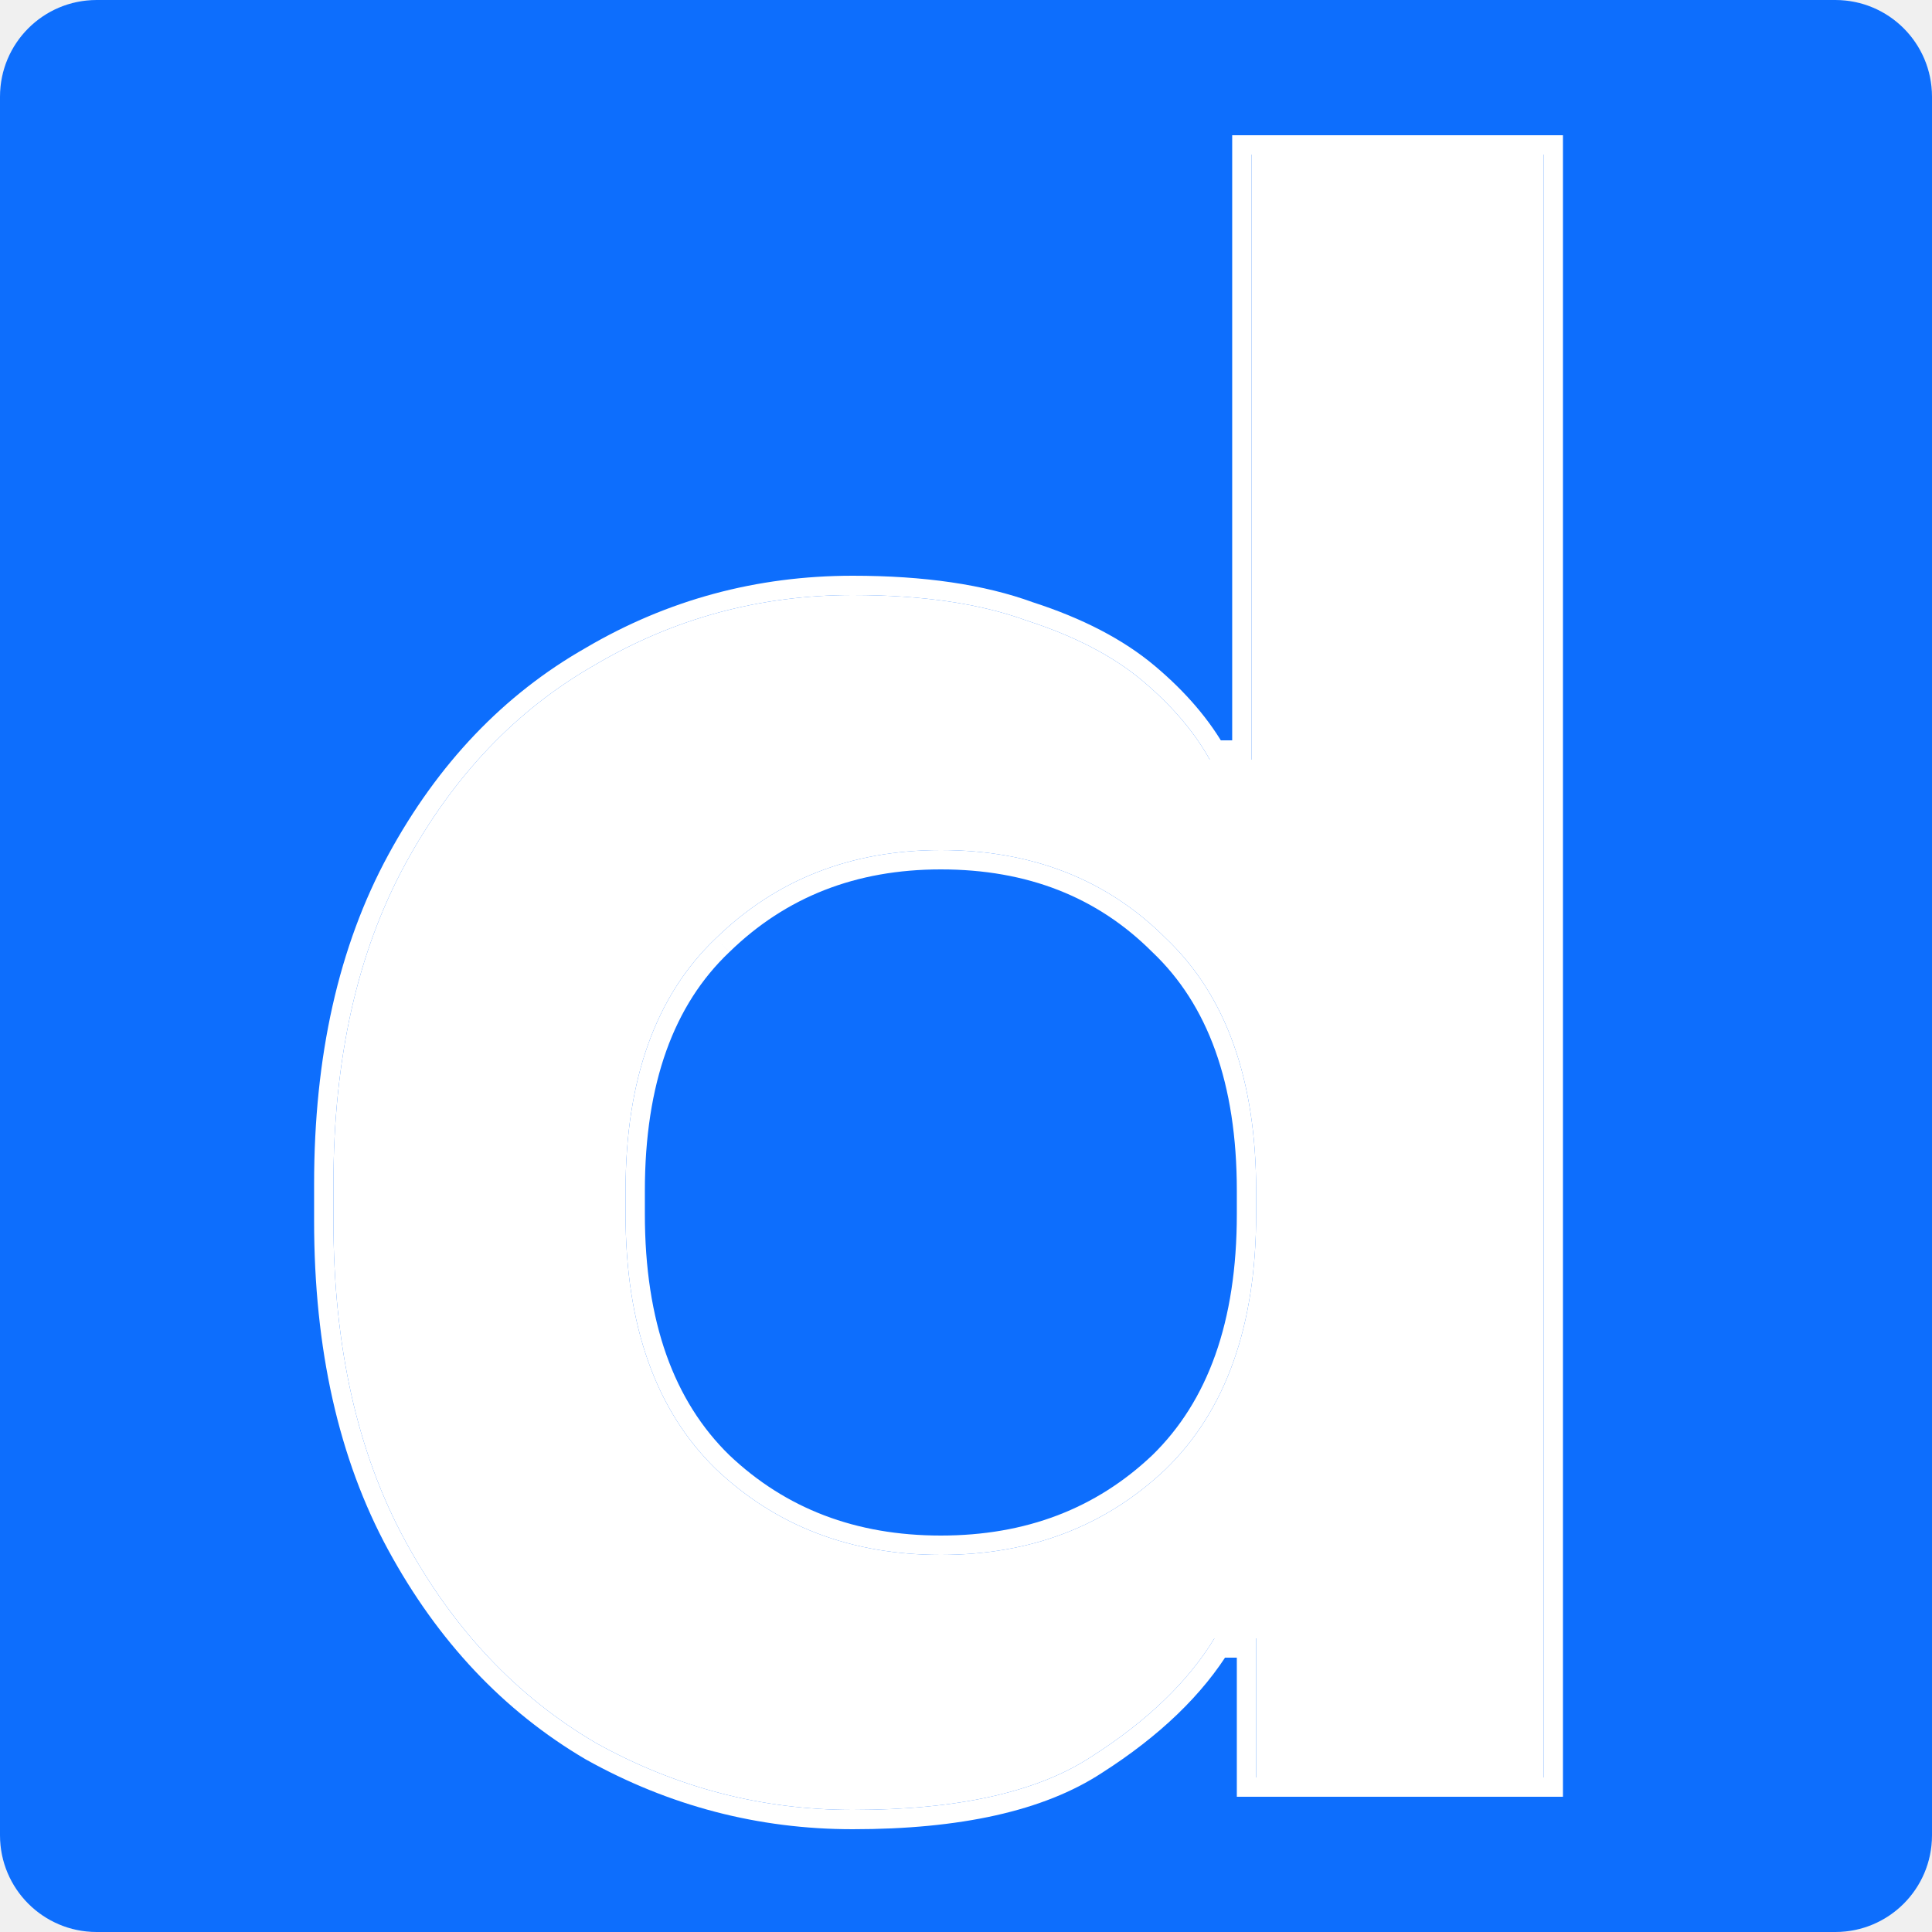
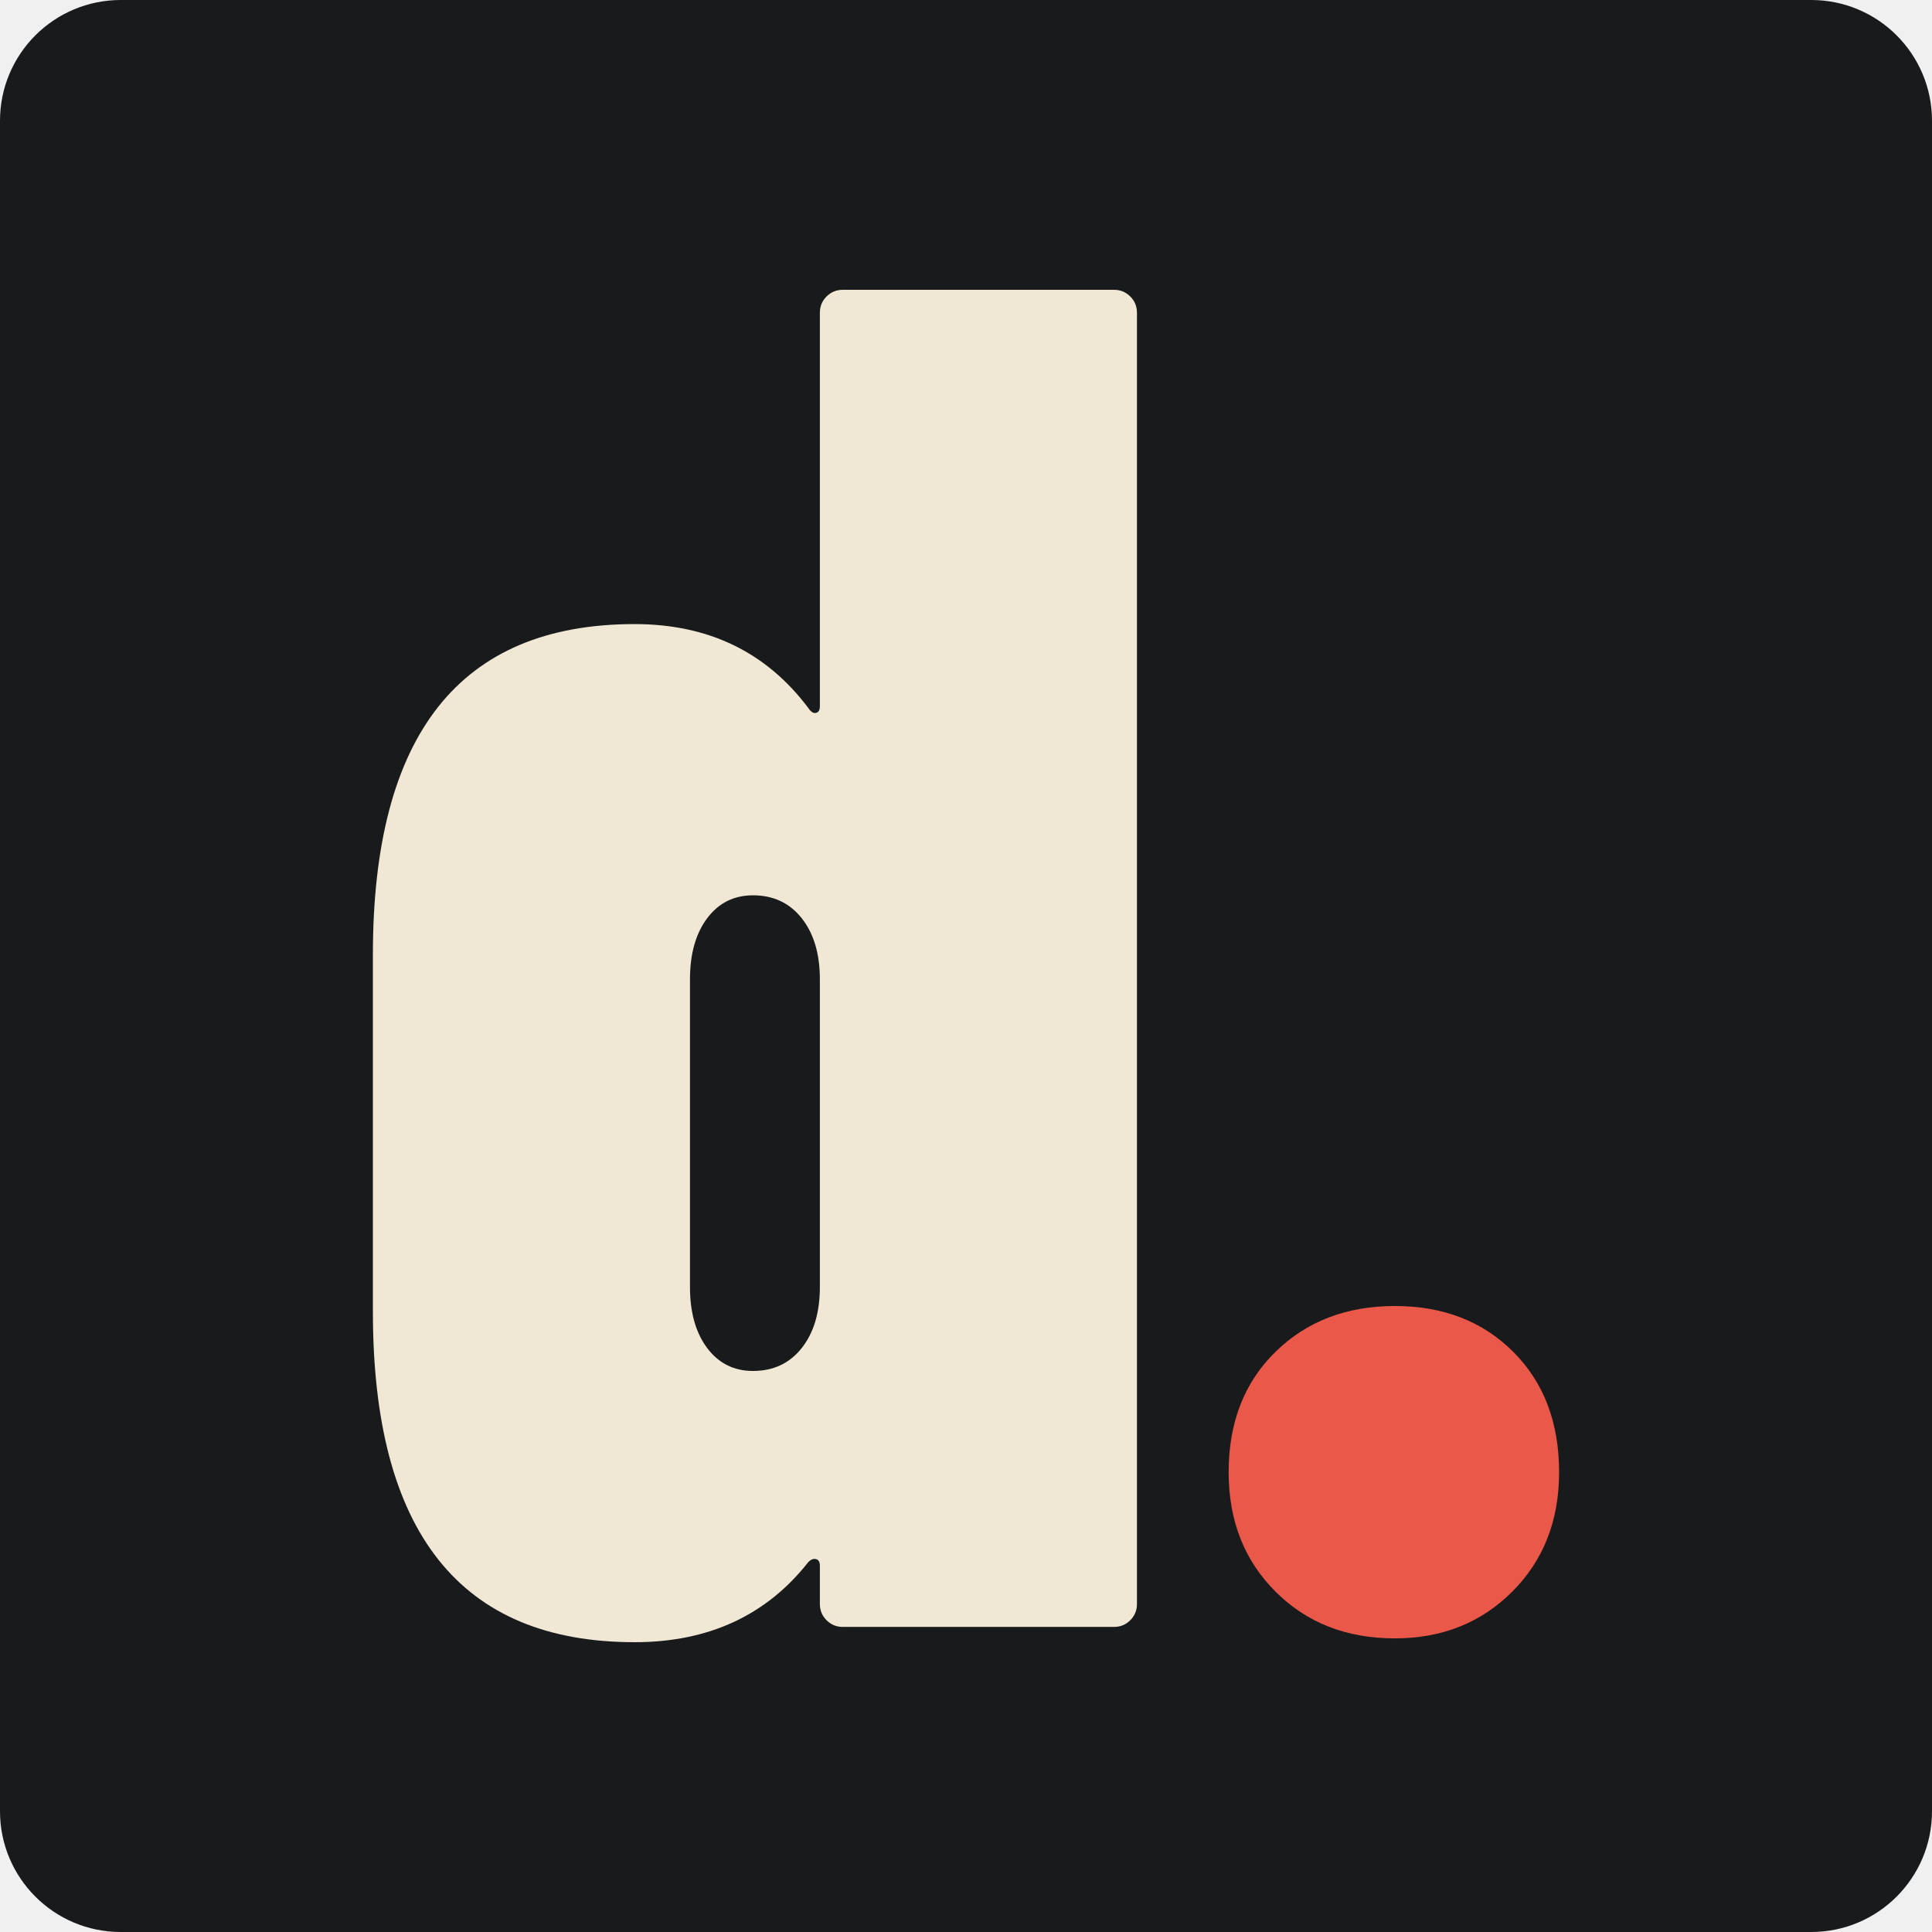
- <svg xmlns="http://www.w3.org/2000/svg" width="100" height="100" viewBox="0 0 100 100" fill="none">
-   <rect width="100" height="100" rx="5" fill="white" />
-   <rect width="100" height="100" rx="5" fill="#0D6EFD" />
-   <mask id="path-2-outside-1_7_6" maskUnits="userSpaceOnUse" x="16" y="7" width="65" height="88" fill="black">
-     <rect fill="white" x="16" y="7" width="65" height="88" />
-     <path d="M44.138 93.68C39.418 93.68 34.978 92.52 30.818 90.2C26.738 87.8 23.458 84.32 20.978 79.76C18.498 75.2 17.258 69.68 17.258 63.2V61.28C17.258 54.8 18.498 49.28 20.978 44.72C23.458 40.16 26.738 36.72 30.818 34.4C34.898 32 39.338 30.8 44.138 30.8C47.738 30.8 50.738 31.24 53.138 32.12C55.618 32.92 57.618 33.96 59.138 35.24C60.658 36.52 61.818 37.88 62.618 39.32H64.778V8H79.898V92H65.018V84.8H62.858C61.498 87.04 59.378 89.08 56.498 90.92C53.698 92.76 49.578 93.68 44.138 93.68ZM48.698 80.48C53.338 80.48 57.218 79 60.338 76.04C63.458 73 65.018 68.6 65.018 62.84V61.64C65.018 55.88 63.458 51.52 60.338 48.56C57.298 45.52 53.418 44 48.698 44C44.058 44 40.178 45.52 37.058 48.56C33.938 51.52 32.378 55.88 32.378 61.64V62.84C32.378 68.6 33.938 73 37.058 76.04C40.178 79 44.058 80.48 48.698 80.48Z" />
-   </mask>
-   <path d="M44.138 93.68C39.418 93.68 34.978 92.52 30.818 90.2C26.738 87.8 23.458 84.32 20.978 79.76C18.498 75.2 17.258 69.68 17.258 63.2V61.28C17.258 54.8 18.498 49.28 20.978 44.72C23.458 40.16 26.738 36.72 30.818 34.4C34.898 32 39.338 30.8 44.138 30.8C47.738 30.8 50.738 31.24 53.138 32.12C55.618 32.92 57.618 33.96 59.138 35.24C60.658 36.52 61.818 37.88 62.618 39.32H64.778V8H79.898V92H65.018V84.8H62.858C61.498 87.04 59.378 89.08 56.498 90.92C53.698 92.76 49.578 93.68 44.138 93.68ZM48.698 80.48C53.338 80.48 57.218 79 60.338 76.04C63.458 73 65.018 68.6 65.018 62.84V61.64C65.018 55.88 63.458 51.52 60.338 48.56C57.298 45.52 53.418 44 48.698 44C44.058 44 40.178 45.52 37.058 48.56C33.938 51.52 32.378 55.88 32.378 61.64V62.84C32.378 68.6 33.938 73 37.058 76.04C40.178 79 44.058 80.48 48.698 80.48Z" fill="white" />
-   <path d="M30.818 90.2L30.311 91.062L30.321 91.068L30.331 91.073L30.818 90.2ZM20.978 79.76L21.857 79.282L20.978 79.76ZM20.978 44.72L21.857 45.198L20.978 44.72ZM30.818 34.4L31.313 35.269L31.319 35.266L31.325 35.262L30.818 34.4ZM53.138 32.12L52.794 33.059L52.812 33.066L52.831 33.072L53.138 32.12ZM59.138 35.24L58.494 36.005V36.005L59.138 35.24ZM62.618 39.32L61.744 39.806L62.03 40.32H62.618V39.32ZM64.778 39.32V40.32H65.778V39.32H64.778ZM64.778 8V7H63.778V8H64.778ZM79.898 8H80.898V7H79.898V8ZM79.898 92V93H80.898V92H79.898ZM65.018 92H64.018V93H65.018V92ZM65.018 84.8H66.018V83.8H65.018V84.8ZM62.858 84.8V83.8H62.295L62.004 84.281L62.858 84.8ZM56.498 90.92L55.96 90.077L55.949 90.084L56.498 90.92ZM60.338 76.04L61.027 76.766L61.036 76.756L60.338 76.04ZM60.338 48.56L59.631 49.267L59.641 49.276L59.65 49.285L60.338 48.56ZM37.058 48.56L37.747 49.285L37.756 49.276L37.058 48.56ZM37.058 76.04L36.36 76.756L36.37 76.766L37.058 76.04ZM44.138 93.68V92.68C39.59 92.68 35.318 91.564 31.305 89.327L30.818 90.2L30.331 91.073C34.639 93.476 39.246 94.68 44.138 94.68V93.68ZM30.818 90.2L31.325 89.338C27.417 87.039 24.259 83.699 21.857 79.282L20.978 79.76L20.1 80.238C22.658 84.941 26.06 88.561 30.311 91.062L30.818 90.2ZM20.978 79.76L21.857 79.282C19.474 74.901 18.258 69.554 18.258 63.2H17.258H16.258C16.258 69.806 17.523 75.499 20.1 80.238L20.978 79.76ZM17.258 63.2H18.258V61.28H17.258H16.258V63.2H17.258ZM17.258 61.28H18.258C18.258 54.926 19.474 49.579 21.857 45.198L20.978 44.72L20.1 44.242C17.523 48.981 16.258 54.674 16.258 61.28H17.258ZM20.978 44.72L21.857 45.198C24.257 40.784 27.412 37.488 31.313 35.269L30.818 34.4L30.324 33.531C26.065 35.952 22.659 39.536 20.1 44.242L20.978 44.72ZM30.818 34.4L31.325 35.262C35.249 32.954 39.514 31.8 44.138 31.8V30.8V29.8C39.163 29.8 34.547 31.046 30.311 33.538L30.818 34.4ZM44.138 30.8V31.8C47.665 31.8 50.539 32.232 52.794 33.059L53.138 32.12L53.483 31.181C50.937 30.248 47.812 29.8 44.138 29.8V30.8ZM53.138 32.12L52.831 33.072C55.224 33.844 57.099 34.83 58.494 36.005L59.138 35.24L59.782 34.475C58.138 33.09 56.012 31.996 53.445 31.168L53.138 32.12ZM59.138 35.24L58.494 36.005C59.94 37.222 61.014 38.491 61.744 39.806L62.618 39.32L63.492 38.834C62.623 37.269 61.377 35.818 59.782 34.475L59.138 35.24ZM62.618 39.32V40.32H64.778V39.32V38.32H62.618V39.32ZM64.778 39.32H65.778V8H64.778H63.778V39.32H64.778ZM64.778 8V9H79.898V8V7H64.778V8ZM79.898 8H78.898V92H79.898H80.898V8H79.898ZM79.898 92V91H65.018V92V93H79.898V92ZM65.018 92H66.018V84.8H65.018H64.018V92H65.018ZM65.018 84.8V83.8H62.858V84.8V85.8H65.018V84.8ZM62.858 84.8L62.004 84.281C60.743 86.357 58.749 88.296 55.96 90.077L56.498 90.92L57.037 91.763C60.008 89.865 62.253 87.723 63.713 85.319L62.858 84.8ZM56.498 90.92L55.949 90.084C53.385 91.769 49.494 92.68 44.138 92.68V93.68V94.68C49.663 94.68 54.012 93.751 57.047 91.756L56.498 90.92ZM48.698 80.48V81.48C53.572 81.48 57.705 79.916 61.026 76.766L60.338 76.04L59.65 75.314C56.731 78.084 53.104 79.48 48.698 79.48V80.48ZM60.338 76.04L61.036 76.756C64.406 73.473 66.018 68.779 66.018 62.84H65.018H64.018C64.018 68.421 62.511 72.527 59.64 75.324L60.338 76.04ZM65.018 62.84H66.018V61.64H65.018H64.018V62.84H65.018ZM65.018 61.64H66.018C66.018 55.703 64.406 51.041 61.026 47.834L60.338 48.56L59.65 49.285C62.51 51.999 64.018 56.057 64.018 61.64H65.018ZM60.338 48.56L61.045 47.853C57.799 44.606 53.655 43 48.698 43V44V45C53.182 45 56.798 46.434 59.631 49.267L60.338 48.56ZM48.698 44V43C43.816 43 39.68 44.609 36.36 47.844L37.058 48.56L37.756 49.276C40.676 46.431 44.3 45 48.698 45V44ZM37.058 48.56L36.37 47.834C32.99 51.041 31.378 55.703 31.378 61.64H32.378H33.378C33.378 56.057 34.886 51.999 37.746 49.285L37.058 48.56ZM32.378 61.64H31.378V62.84H32.378H33.378V61.64H32.378ZM32.378 62.84H31.378C31.378 68.779 32.991 73.473 36.36 76.756L37.058 76.04L37.756 75.324C34.886 72.527 33.378 68.421 33.378 62.84H32.378ZM37.058 76.04L36.37 76.766C39.691 79.916 43.824 81.48 48.698 81.48V80.48V79.48C44.292 79.48 40.665 78.084 37.746 75.314L37.058 76.04Z" fill="white" mask="url(#path-2-outside-1_7_6)" />
+ <svg xmlns="http://www.w3.org/2000/svg" viewBox="0 0 160 160" role="img" aria-label="Digitful" shape-rendering="geometricPrecision">
+   <rect width="160" height="160" rx="10" fill="#191A1B" />
+   <g transform="translate(27.0847 134.7345) scale(0.158192 -0.158192)">
+     <path d="M270 700H412Q417 700 420.5 696.5Q424 693 424 688V12Q424 7 420.5 3.5Q417 0 412 0H270Q265 0 261.5 3.5Q258 7 258 12V32Q258 35 256.0 35.5Q254 36 252 34Q219 -8 161 -8Q24 -8 24 165V352Q24 525 161 525Q219 525 252 481Q254 478 256.0 478.5Q258 479 258 482V688Q258 693 261.5 696.5Q265 700 270 700ZM258 178V339Q258 359 248.5 371.0Q239 383 223 383Q208 383 199.0 371.0Q190 359 190 339V178Q190 158 199.0 146.0Q208 134 223 134Q239 134 248.5 146.0Q258 158 258 178Z" fill="#F0E7D5" />
+     <path d="M472 81Q472 120 496.5 144.0Q521 168 559 168Q597 168 621.0 144.0Q645 120 645 81Q645 43 620.5 18.5Q596 -6 559 -6Q521 -6 496.5 18.5Q472 43 472 81Z" fill="#E95849" />
+   </g>
</svg>
